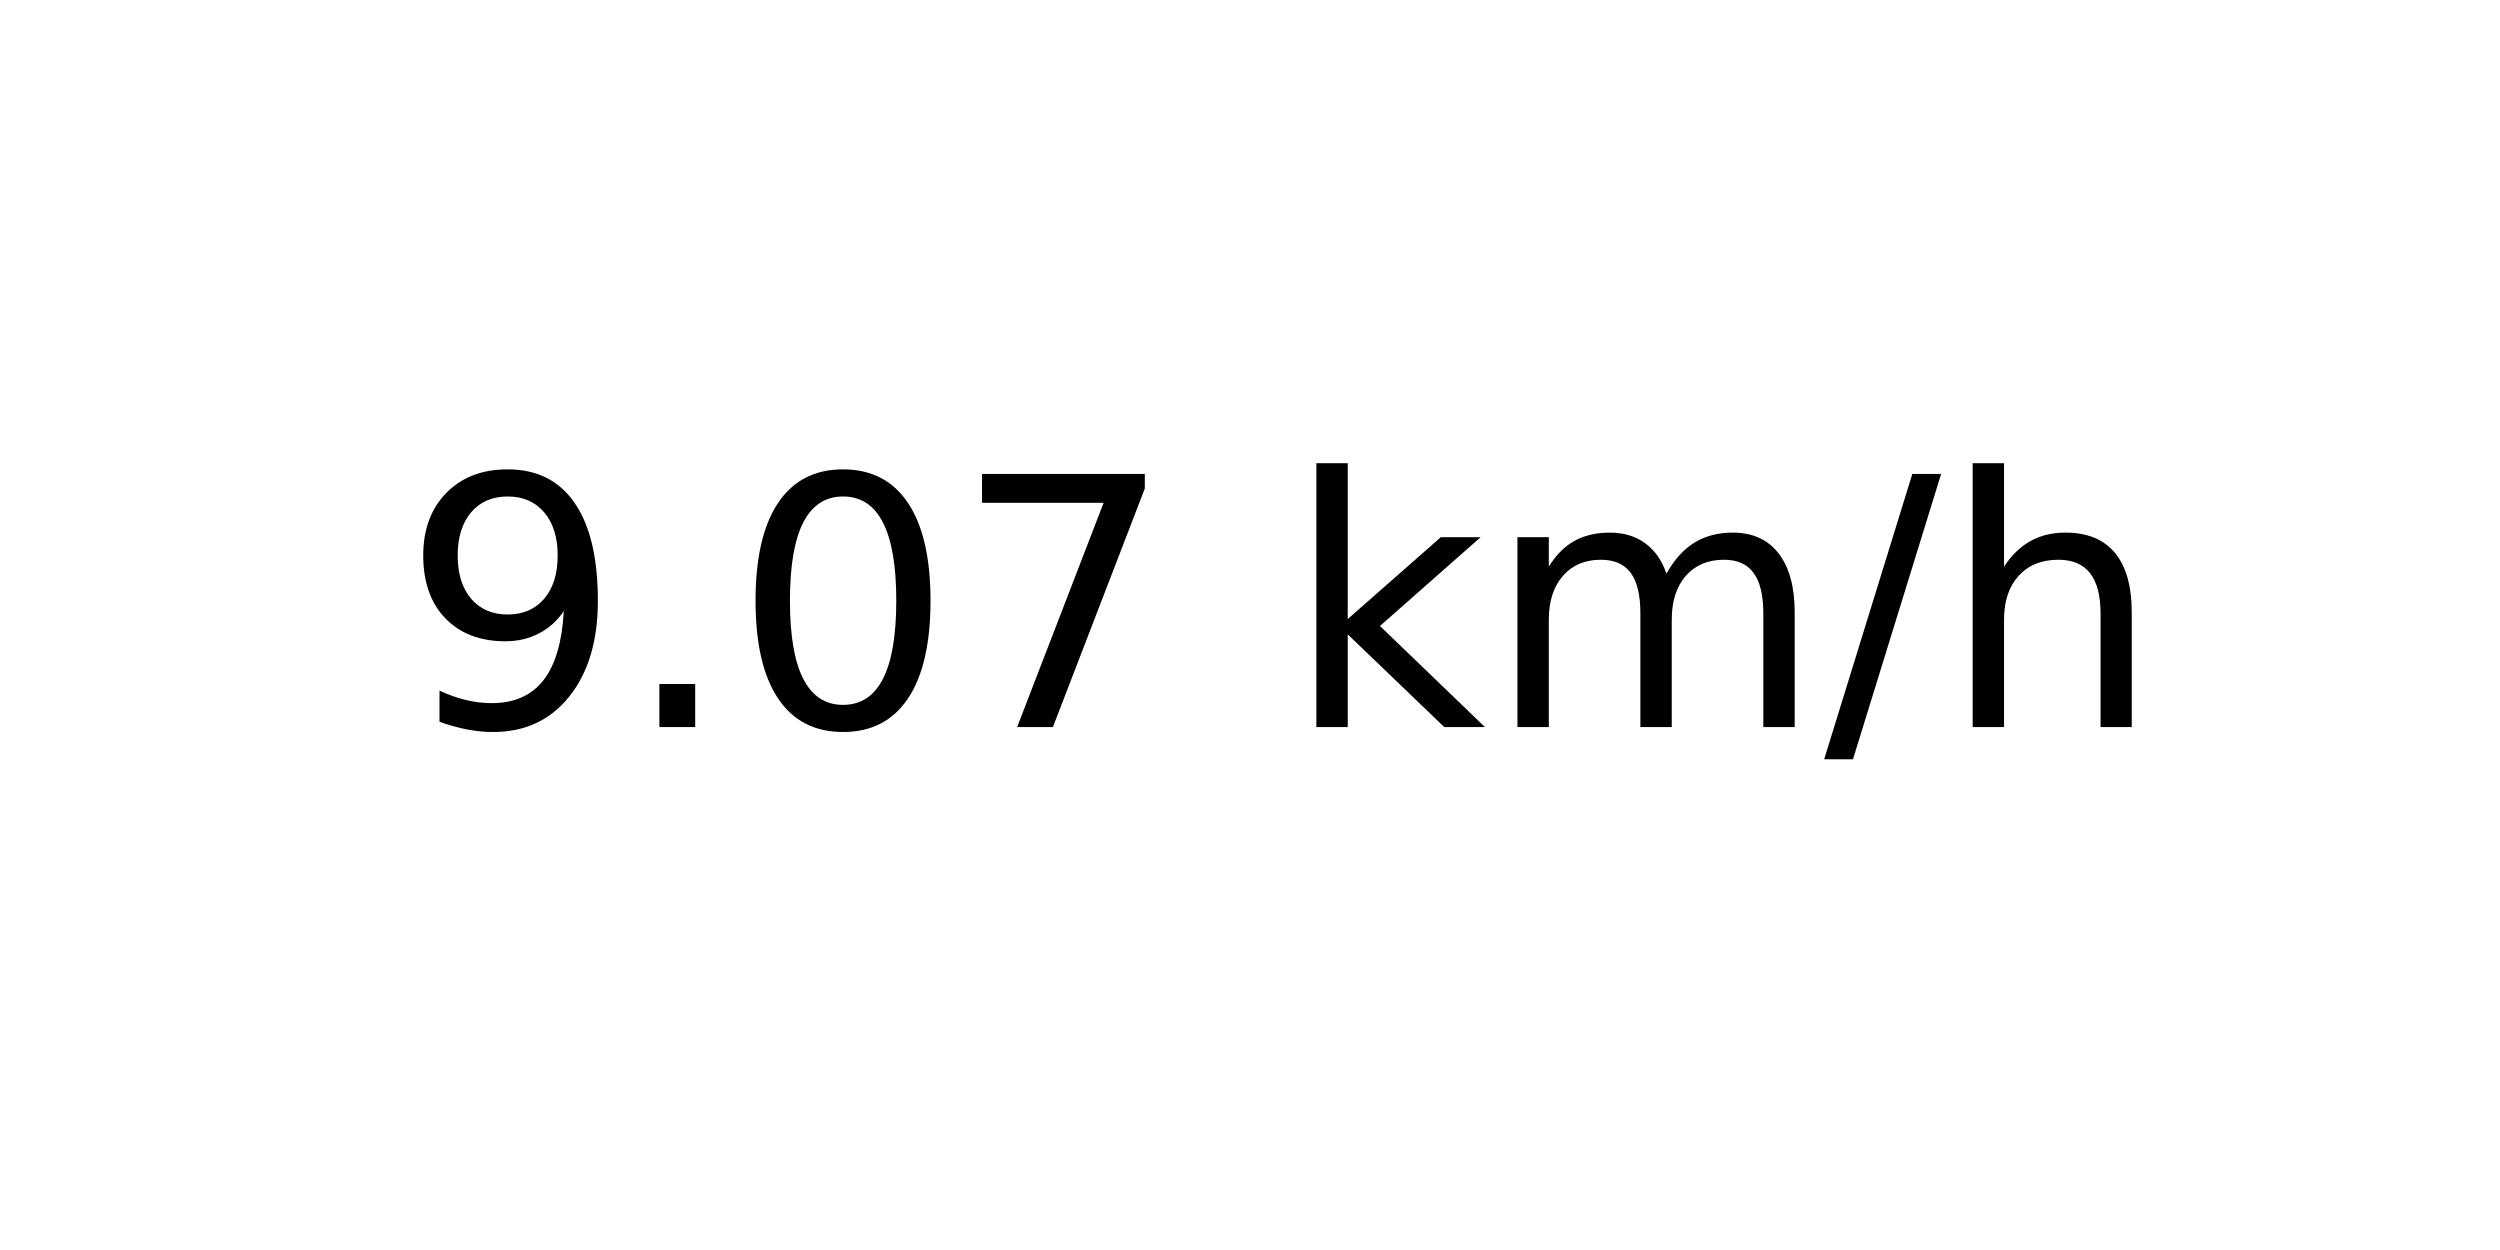
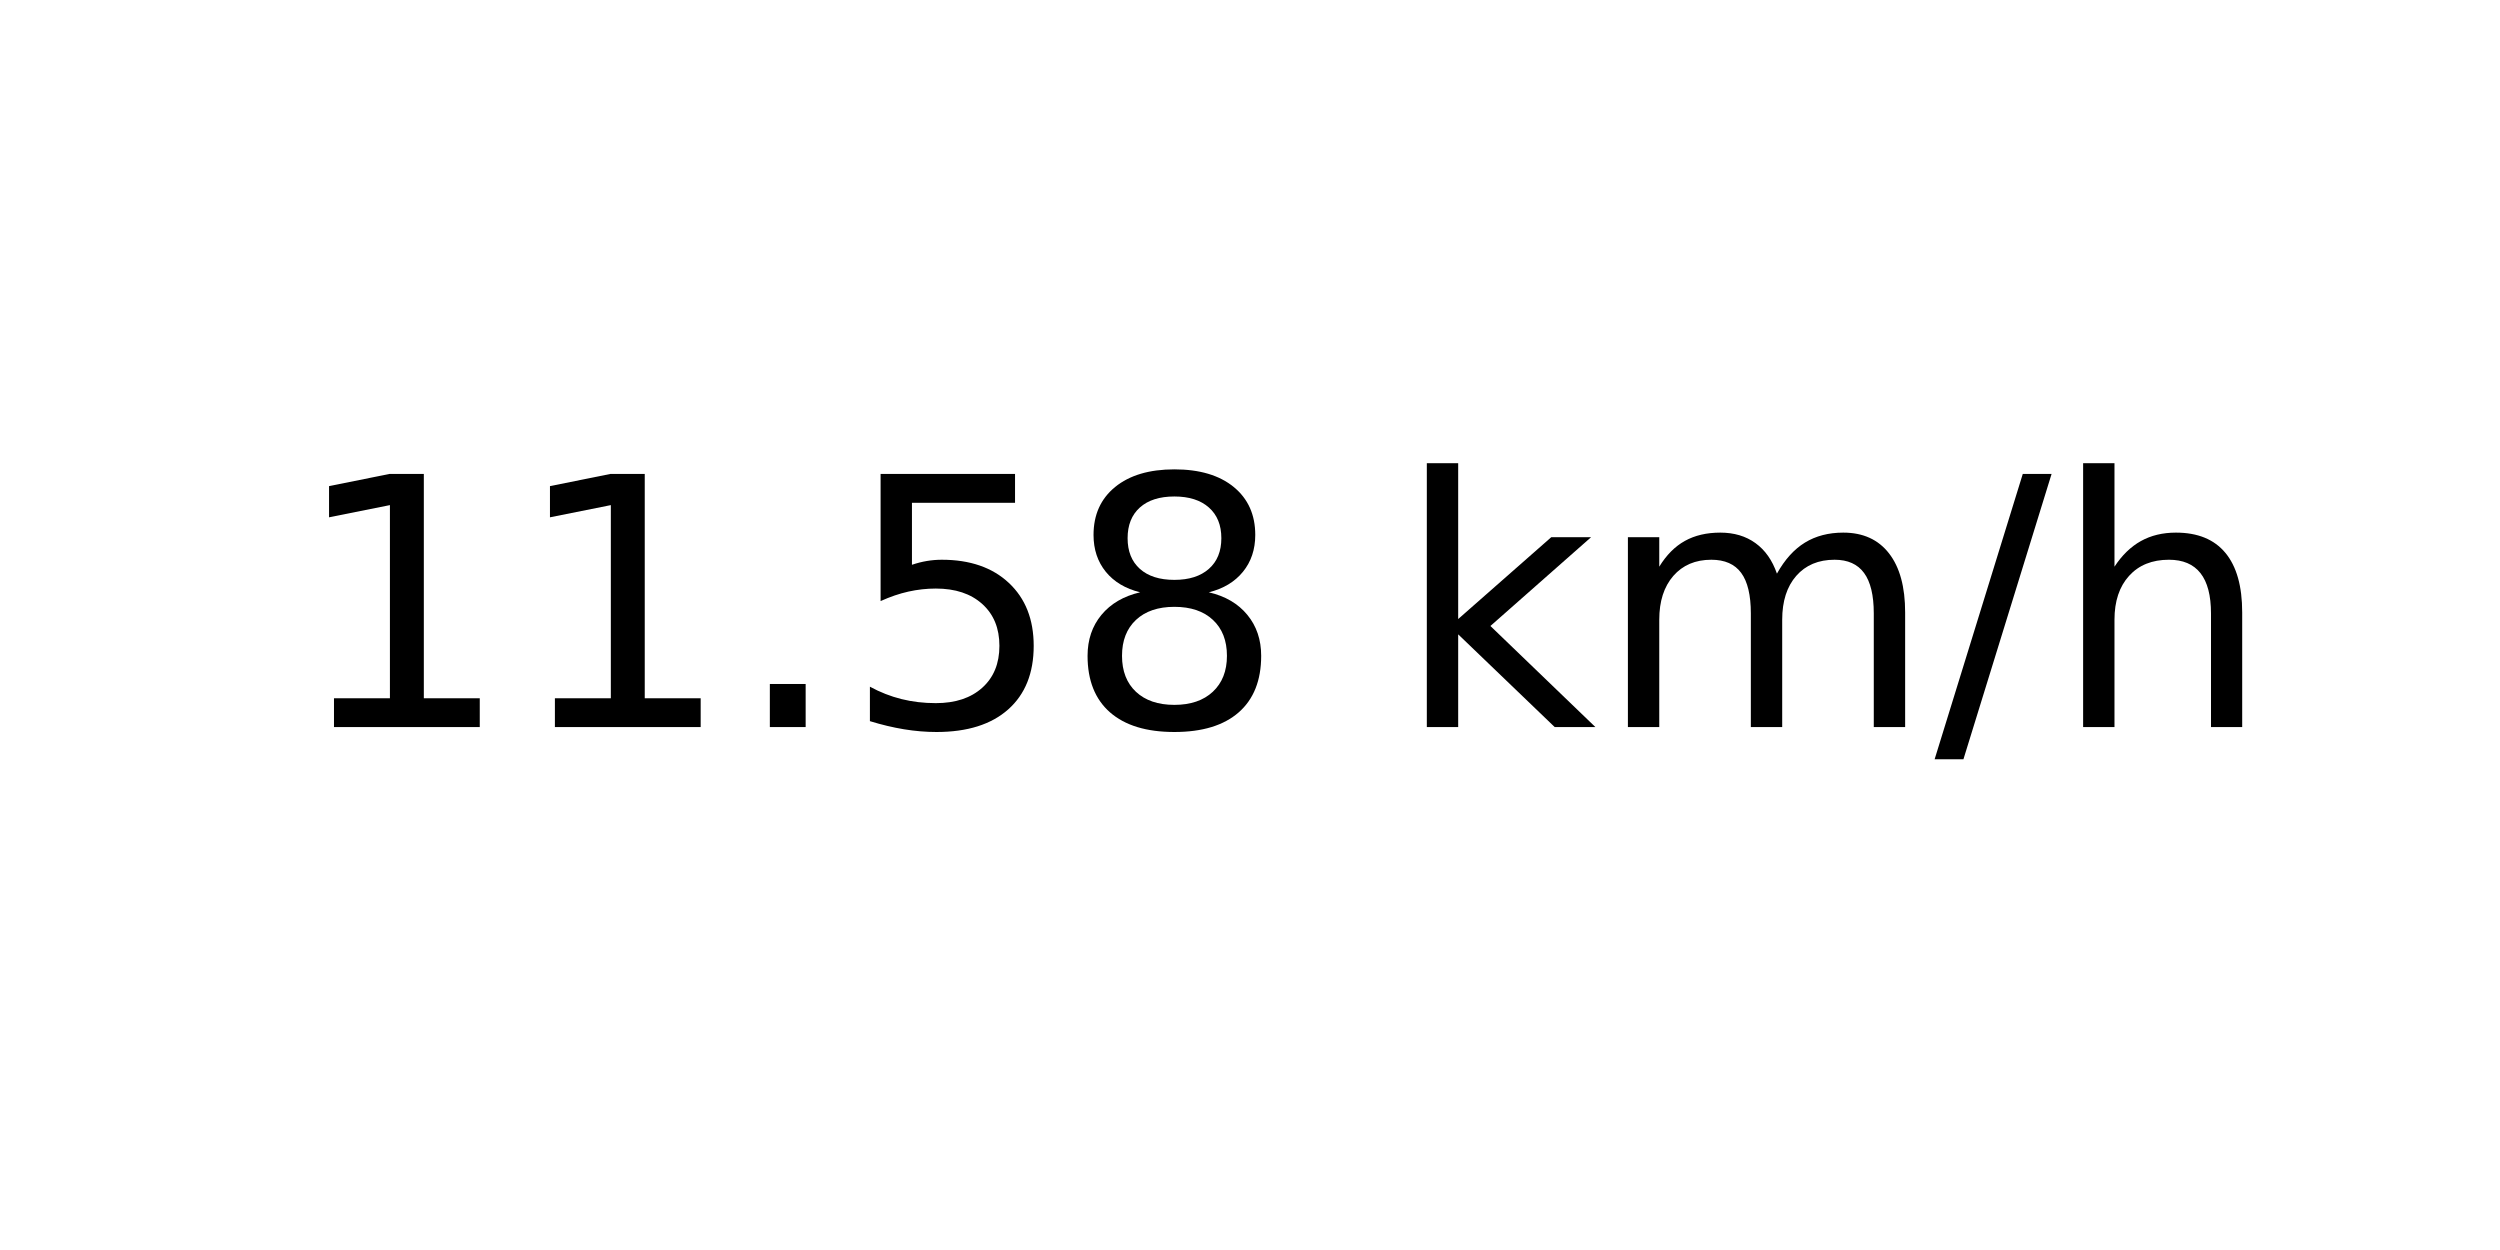
<svg xmlns="http://www.w3.org/2000/svg" xmlns:xlink="http://www.w3.org/1999/xlink" width="72pt" height="36pt" viewBox="0 0 72 36" version="1.1">
  <defs>
    <style type="text/css">*{stroke-linejoin: round; stroke-linecap: butt}</style>
  </defs>
  <g id="figure_1">
    <g id="axes_1">
      <g id="text_1">
-         <g transform="translate(11.55937 20.93937) scale(0.1 -0.1)">
+         <g transform="translate(8.378125 20.93937) scale(0.1 -0.1)">
          <defs>
-             <path id="DejaVuSans-39" d="M 703 97  L 703 672  Q 941 559 1184 500  Q 1428 441 1663 441  Q 2288 441 2617 861  Q 2947 1281 2994 2138  Q 2813 1869 2534 1725  Q 2256 1581 1919 1581  Q 1219 1581 811 2004  Q 403 2428 403 3163  Q 403 3881 828 4315  Q 1253 4750 1959 4750  Q 2769 4750 3195 4129  Q 3622 3509 3622 2328  Q 3622 1225 3098 567  Q 2575 -91 1691 -91  Q 1453 -91 1209 -44  Q 966 3 703 97  z M 1959 2075  Q 2384 2075 2632 2365  Q 2881 2656 2881 3163  Q 2881 3666 2632 3958  Q 2384 4250 1959 4250  Q 1534 4250 1286 3958  Q 1038 3666 1038 3163  Q 1038 2656 1286 2365  Q 1534 2075 1959 2075  z " transform="scale(0.015625)" />
+             <path id="DejaVuSans-31" d="M 794 531  L 1825 531  L 1825 4091  L 703 3866  L 703 4441  L 1819 4666  L 2450 4666  L 2450 531  L 3481 531  L 3481 0  L 794 0  L 794 531  z " transform="scale(0.015625)" />
            <path id="DejaVuSans-2e" d="M 684 794  L 1344 794  L 1344 0  L 684 0  L 684 794  z " transform="scale(0.015625)" />
-             <path id="DejaVuSans-30" d="M 2034 4250  Q 1547 4250 1301 3770  Q 1056 3291 1056 2328  Q 1056 1369 1301 889  Q 1547 409 2034 409  Q 2525 409 2770 889  Q 3016 1369 3016 2328  Q 3016 3291 2770 3770  Q 2525 4250 2034 4250  z M 2034 4750  Q 2819 4750 3233 4129  Q 3647 3509 3647 2328  Q 3647 1150 3233 529  Q 2819 -91 2034 -91  Q 1250 -91 836 529  Q 422 1150 422 2328  Q 422 3509 836 4129  Q 1250 4750 2034 4750  z " transform="scale(0.015625)" />
-             <path id="DejaVuSans-37" d="M 525 4666  L 3525 4666  L 3525 4397  L 1831 0  L 1172 0  L 2766 4134  L 525 4134  L 525 4666  z " transform="scale(0.015625)" />
+             <path id="DejaVuSans-35" d="M 691 4666  L 3169 4666  L 3169 4134  L 1269 4134  L 1269 2991  Q 1406 3038 1543 3061  Q 1681 3084 1819 3084  Q 2600 3084 3056 2656  Q 3513 2228 3513 1497  Q 3513 744 3044 326  Q 2575 -91 1722 -91  Q 1428 -91 1123 -41  Q 819 9 494 109  L 494 744  Q 775 591 1075 516  Q 1375 441 1709 441  Q 2250 441 2565 725  Q 2881 1009 2881 1497  Q 2881 1984 2565 2268  Q 2250 2553 1709 2553  Q 1456 2553 1204 2497  Q 953 2441 691 2322  L 691 4666  z " transform="scale(0.015625)" />
+             <path id="DejaVuSans-38" d="M 2034 2216  Q 1584 2216 1326 1975  Q 1069 1734 1069 1313  Q 1069 891 1326 650  Q 1584 409 2034 409  Q 2484 409 2743 651  Q 3003 894 3003 1313  Q 3003 1734 2745 1975  Q 2488 2216 2034 2216  z M 1403 2484  Q 997 2584 770 2862  Q 544 3141 544 3541  Q 544 4100 942 4425  Q 1341 4750 2034 4750  Q 2731 4750 3128 4425  Q 3525 4100 3525 3541  Q 3525 3141 3298 2862  Q 3072 2584 2669 2484  Q 3125 2378 3379 2068  Q 3634 1759 3634 1313  Q 3634 634 3220 271  Q 2806 -91 2034 -91  Q 1263 -91 848 271  Q 434 634 434 1313  Q 434 1759 690 2068  Q 947 2378 1403 2484  z M 1172 3481  Q 1172 3119 1398 2916  Q 1625 2713 2034 2713  Q 2441 2713 2670 2916  Q 2900 3119 2900 3481  Q 2900 3844 2670 4047  Q 2441 4250 2034 4250  Q 1625 4250 1398 4047  Q 1172 3844 1172 3481  z " transform="scale(0.015625)" />
            <path id="DejaVuSans-20" transform="scale(0.015625)" />
            <path id="DejaVuSans-6b" d="M 581 4863  L 1159 4863  L 1159 1991  L 2875 3500  L 3609 3500  L 1753 1863  L 3688 0  L 2938 0  L 1159 1709  L 1159 0  L 581 0  L 581 4863  z " transform="scale(0.015625)" />
            <path id="DejaVuSans-6d" d="M 3328 2828  Q 3544 3216 3844 3400  Q 4144 3584 4550 3584  Q 5097 3584 5394 3201  Q 5691 2819 5691 2113  L 5691 0  L 5113 0  L 5113 2094  Q 5113 2597 4934 2840  Q 4756 3084 4391 3084  Q 3944 3084 3684 2787  Q 3425 2491 3425 1978  L 3425 0  L 2847 0  L 2847 2094  Q 2847 2600 2669 2842  Q 2491 3084 2119 3084  Q 1678 3084 1418 2786  Q 1159 2488 1159 1978  L 1159 0  L 581 0  L 581 3500  L 1159 3500  L 1159 2956  Q 1356 3278 1631 3431  Q 1906 3584 2284 3584  Q 2666 3584 2933 3390  Q 3200 3197 3328 2828  z " transform="scale(0.015625)" />
            <path id="DejaVuSans-2f" d="M 1625 4666  L 2156 4666  L 531 -594  L 0 -594  L 1625 4666  z " transform="scale(0.015625)" />
            <path id="DejaVuSans-68" d="M 3513 2113  L 3513 0  L 2938 0  L 2938 2094  Q 2938 2591 2744 2837  Q 2550 3084 2163 3084  Q 1697 3084 1428 2787  Q 1159 2491 1159 1978  L 1159 0  L 581 0  L 581 4863  L 1159 4863  L 1159 2956  Q 1366 3272 1645 3428  Q 1925 3584 2291 3584  Q 2894 3584 3203 3211  Q 3513 2838 3513 2113  z " transform="scale(0.015625)" />
          </defs>
-           <use xlink:href="#DejaVuSans-39" />
-           <use xlink:href="#DejaVuSans-2e" x="63.623" />
-           <use xlink:href="#DejaVuSans-30" x="95.41" />
-           <use xlink:href="#DejaVuSans-37" x="159.033" />
-           <use xlink:href="#DejaVuSans-20" x="222.656" />
-           <use xlink:href="#DejaVuSans-6b" x="254.443" />
-           <use xlink:href="#DejaVuSans-6d" x="312.354" />
-           <use xlink:href="#DejaVuSans-2f" x="409.766" />
-           <use xlink:href="#DejaVuSans-68" x="443.457" />
+           <use xlink:href="#DejaVuSans-31" />
+           <use xlink:href="#DejaVuSans-31" x="63.623" />
+           <use xlink:href="#DejaVuSans-2e" x="127.246" />
+           <use xlink:href="#DejaVuSans-35" x="159.033" />
+           <use xlink:href="#DejaVuSans-38" x="222.656" />
+           <use xlink:href="#DejaVuSans-20" x="286.279" />
+           <use xlink:href="#DejaVuSans-6b" x="318.066" />
+           <use xlink:href="#DejaVuSans-6d" x="375.977" />
+           <use xlink:href="#DejaVuSans-2f" x="473.389" />
+           <use xlink:href="#DejaVuSans-68" x="507.08" />
        </g>
      </g>
    </g>
  </g>
</svg>
